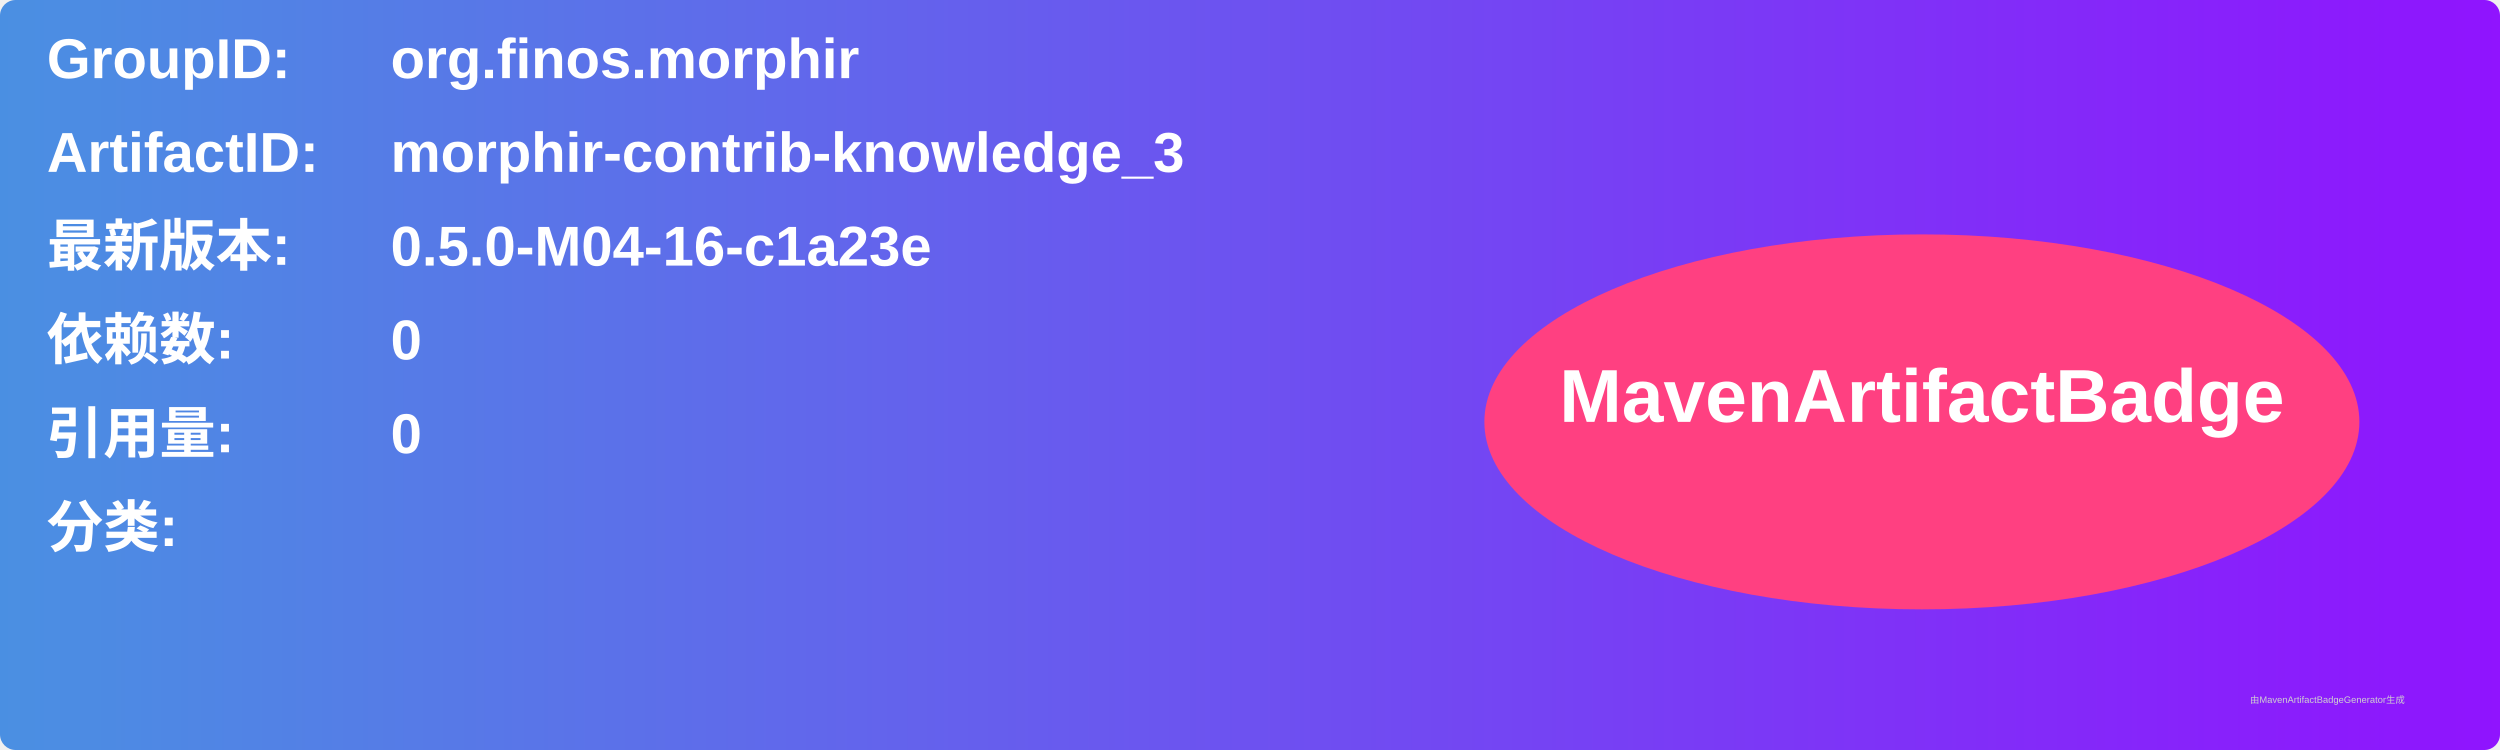
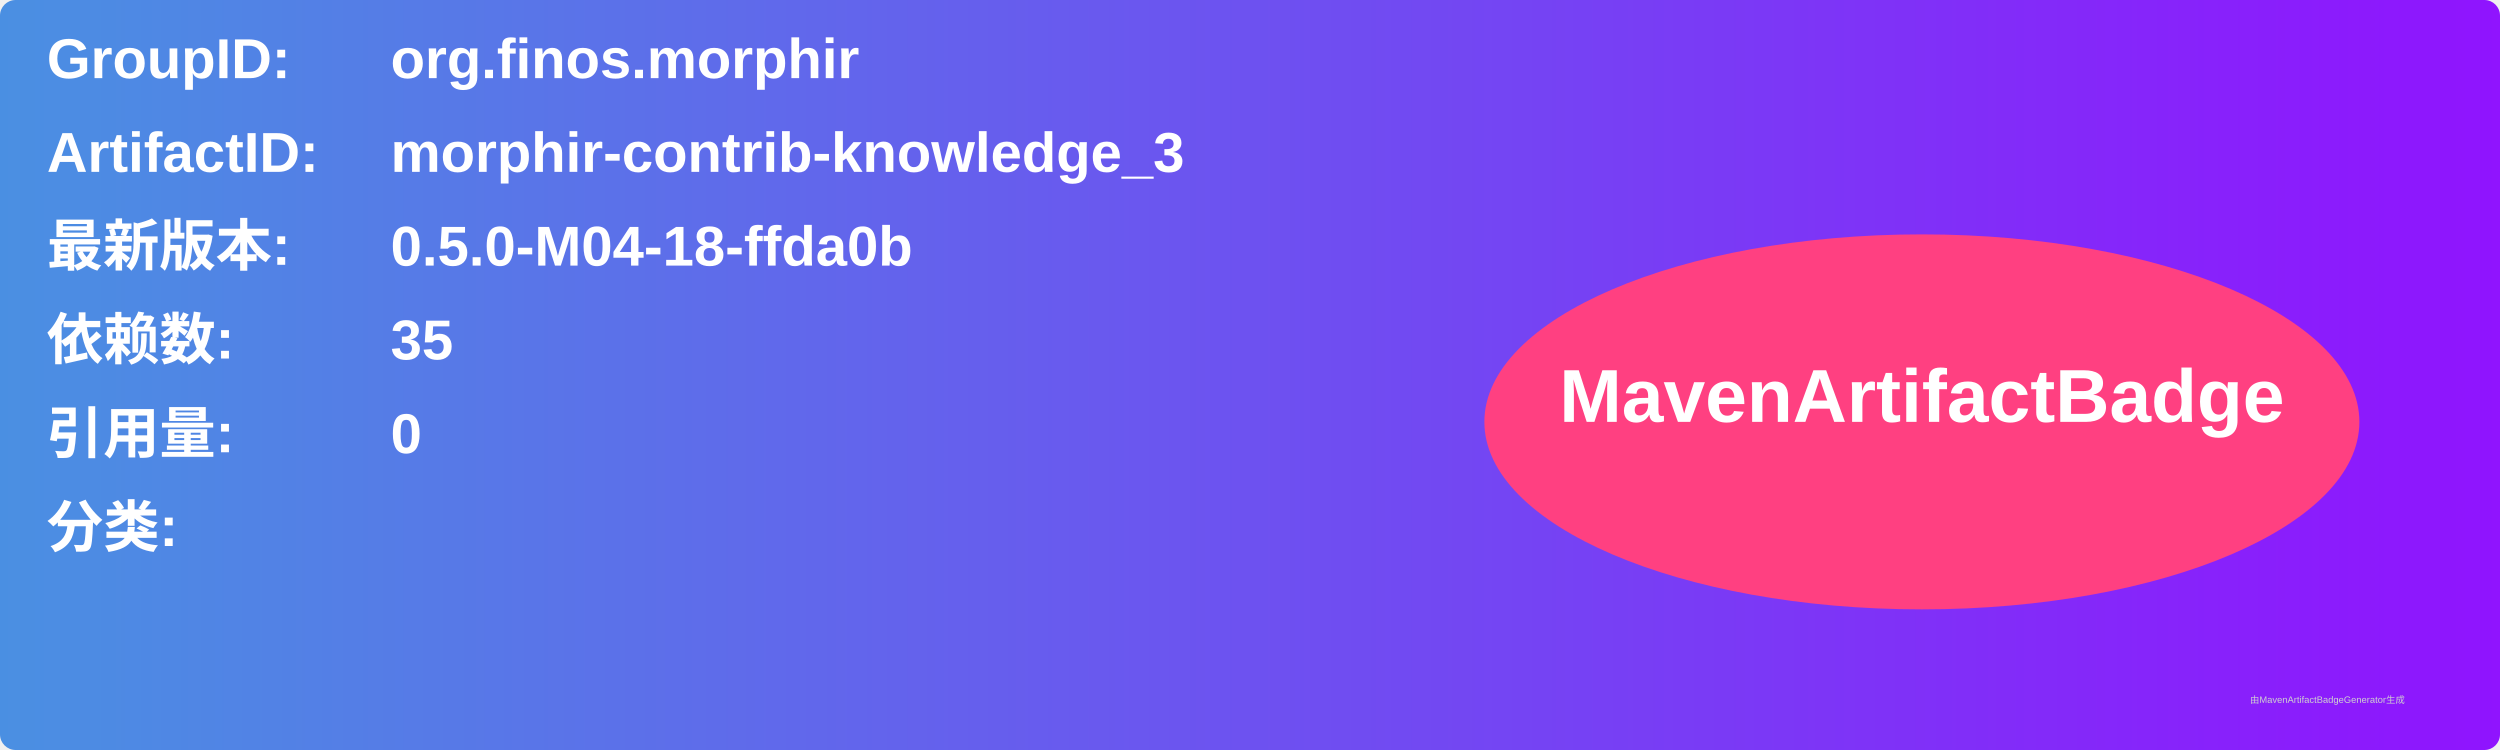
<svg xmlns="http://www.w3.org/2000/svg" width="800" height="240" viewBox="0 0 800 240">
  <linearGradient id="grad" x1="0%" y1="0%" x2="100%" y2="0%">
    <stop offset="0%" stop-color="#4a90e2" />
    <stop offset="100%" stop-color="#9013fe" />
  </linearGradient>
  <rect width="100%" height="100%" rx="5" ry="5" fill="url(#grad)" />
  <g transform="translate(15, 15)">
    <text x="0" y="10" font-family="Arial" font-size="18" fill="white" font-weight="bold" width="260">GroupID:</text>
    <text x="110" y="10" font-family="Arial" font-size="18" fill="white" font-weight="bold" width="460">org.finos.morphir</text>
    <text x="0" y="40" font-family="Arial" font-size="18" fill="white" font-weight="bold" width="260">ArtifactID:</text>
    <text x="110" y="40" font-family="Arial" font-size="18" fill="white" font-weight="bold" width="460">morphir-contrib-knowledge_3</text>
    <text x="0" y="70" font-family="Arial" font-size="18" fill="white" font-weight="bold">最新版本:</text>
    <text x="110" y="70" font-family="Arial" font-size="18" fill="white" font-weight="bold">
-       <tspan font-weight="bold">0.5.0-M04-16-c1a23e</tspan>
+       <tspan font-weight="bold">0.5.0-M04-18-ffda0b</tspan>
    </text>
    <text x="0" y="100" font-family="Arial" font-size="18" fill="white" font-weight="bold">依赖数: </text>
    <text x="110" y="100" font-family="Arial" font-size="18" fill="white">
-       <tspan font-weight="bold">0</tspan>
+       <tspan font-weight="bold">35</tspan>
    </text>
    <text x="0" y="130" font-family="Arial" font-size="18" fill="white" font-weight="bold">引用量: </text>
    <text x="110" y="130" font-family="Arial" font-size="18" fill="white">
      <tspan font-weight="bold">0</tspan>
    </text>
    <text x="0" y="160" font-family="Arial" font-size="18" fill="white" font-weight="bold">分类:</text>
    <text x="10" y="190" font-family="Arial" font-size="10" fill="white">
      <tspan font-weight="bold" />
    </text>
    <ellipse cx="600" cy="120" rx="140" ry="60" fill="#ff4081" />
    <text x="600" y="120" text-anchor="middle" font-family="Arial" font-size="24" fill="white" font-weight="bold">MavenArtifactBadge</text>
  </g>
  <text x="720" y="225" font-family="Arial" font-size="3" fill="#d0d0d0">由MavenArtifactBadgeGenerator生成</text>
</svg>
